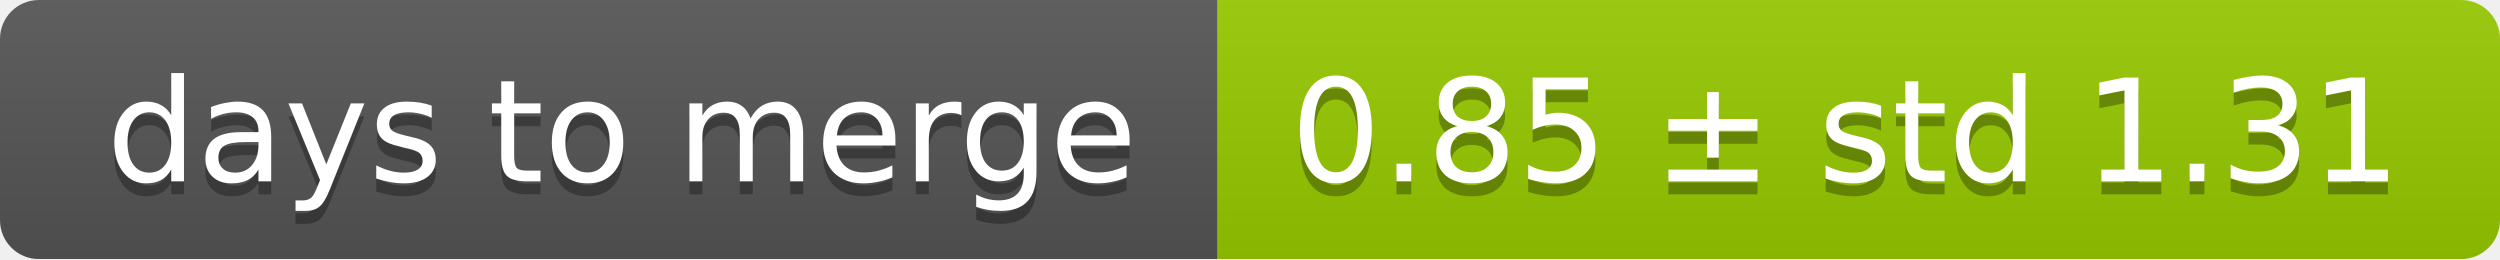
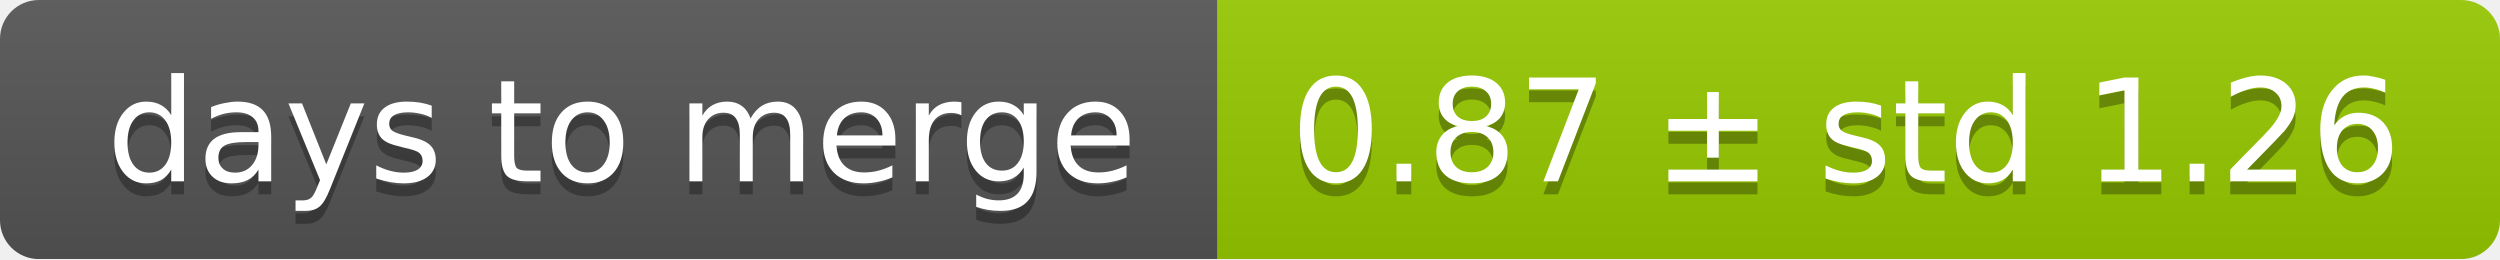
<svg xmlns="http://www.w3.org/2000/svg" width="193" height="20">
  <linearGradient id="smooth" x2="0" y2="100%">
    <stop offset="0" stop-color="#bbb" stop-opacity=".1" />
    <stop offset="1" stop-opacity=".1" />
  </linearGradient>
  <mask id="round">
    <rect width="193" height="20" rx="3" fill="#fff" />
  </mask>
  <g mask="url(#round)">
    <rect width="94" height="20" fill="#555" />
    <rect x="94" width="99" height="20" fill="#97ca00" />
    <rect width="193" height="20" fill="url(#smooth)" />
  </g>
  <g fill="#fff" text-anchor="middle" font-family="DejaVu Sans,Verdana,Geneva,sans-serif" font-size="11">
    <text x="48" y="15" fill="#010101" fill-opacity=".3">days to merge</text>
    <text x="48" y="14">days to merge</text>
-     <text x="142.5" y="15" fill="#010101" fill-opacity=".3">0.85 ± std 1.31</text>
-     <text x="142.5" y="14">0.85 ± std 1.31</text>
+     <text x="142.5" y="15" fill="#010101" fill-opacity=".3">0.87 ± std 1.26</text>
+     <text x="142.5" y="14">0.87 ± std 1.26</text>
  </g>
</svg>
